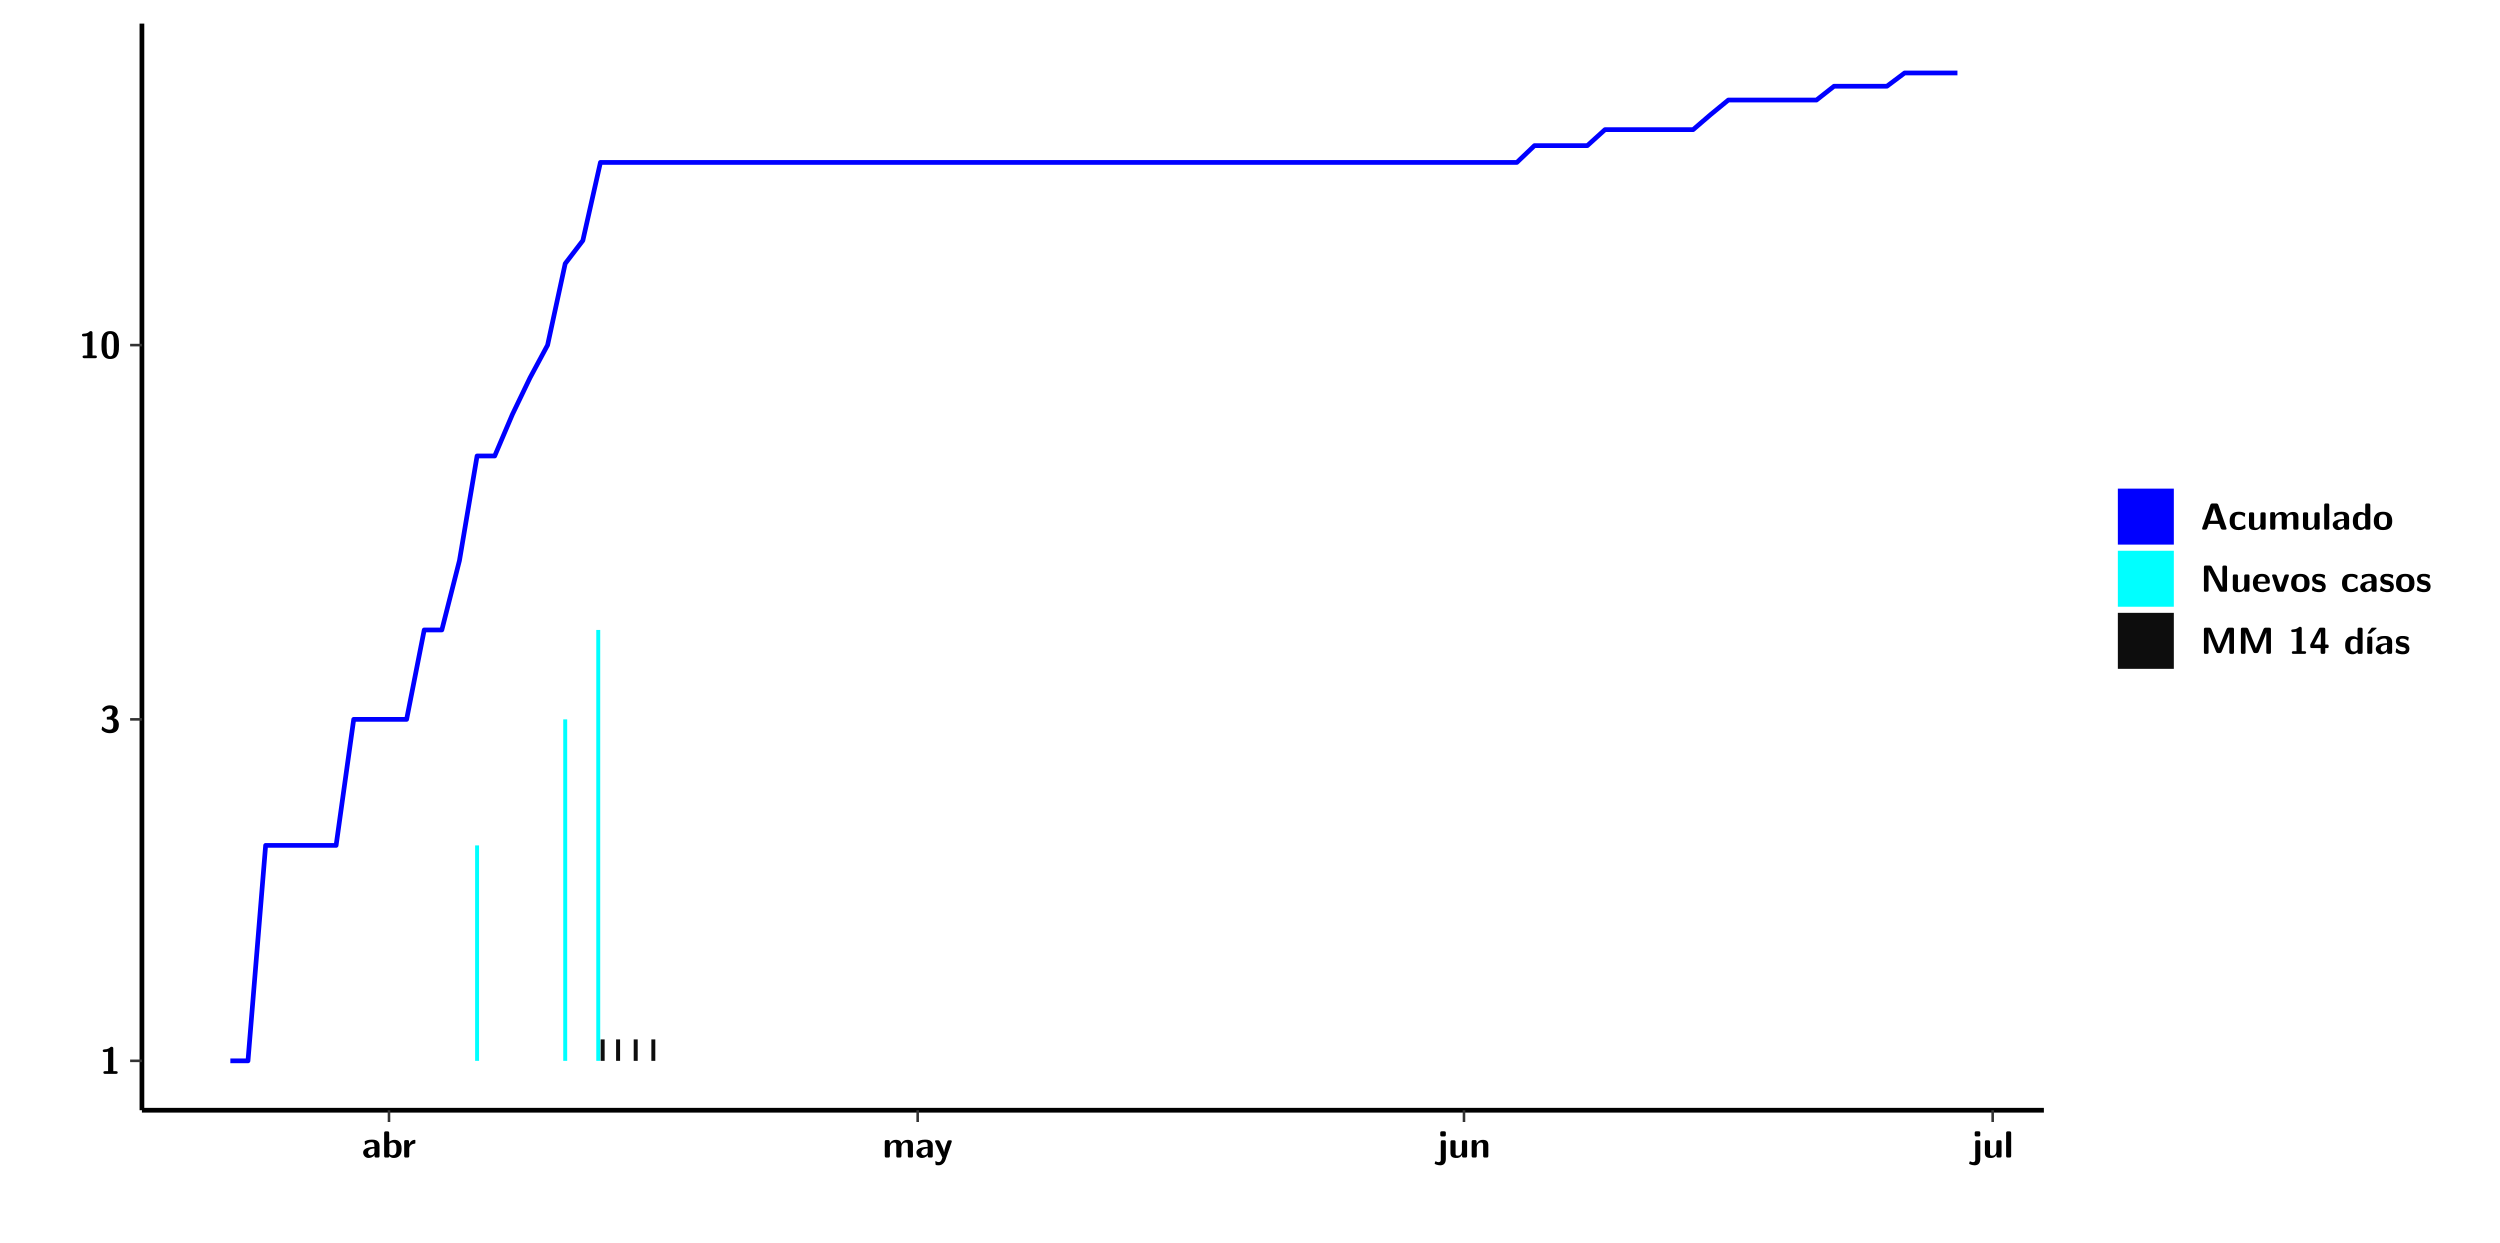
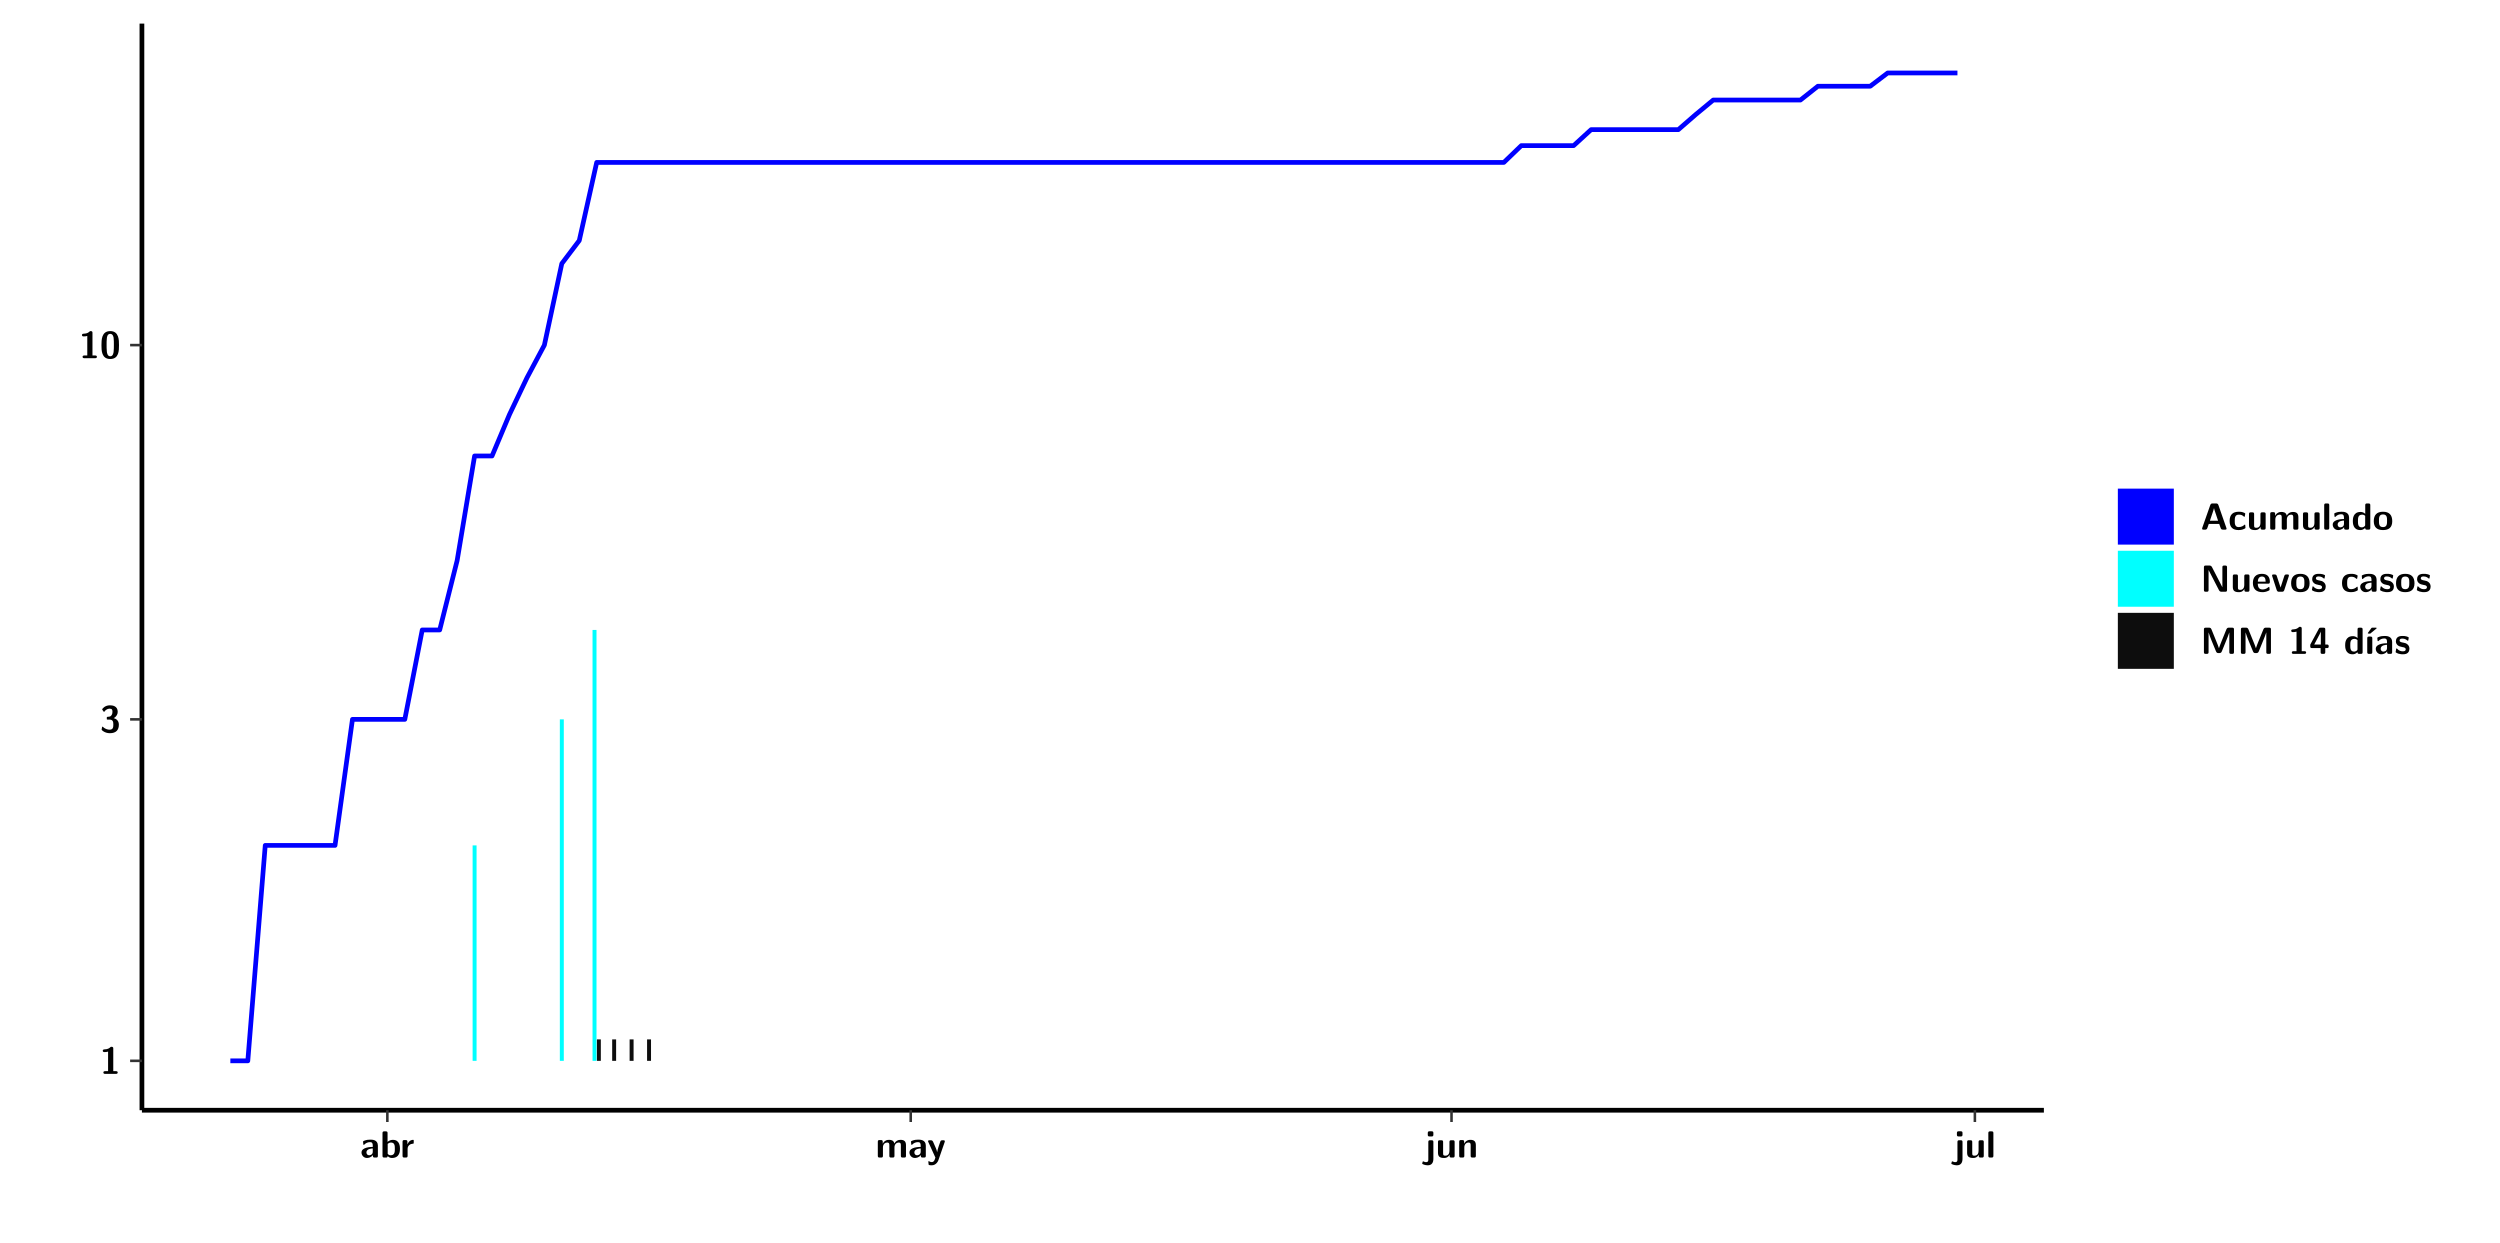
<svg xmlns="http://www.w3.org/2000/svg" xmlns:xlink="http://www.w3.org/1999/xlink" width="579.653pt" height="288pt" viewBox="0 0 579.653 288" version="1.1">
  <defs>
    <g>
      <symbol overflow="visible" id="glyph0-0">
        <path style="stroke:none;" d="" />
      </symbol>
      <symbol overflow="visible" id="glyph0-1">
        <path style="stroke:none;" d="M 3.109 -5.859 C 3.109 -6.016 3.109 -6.281 2.719 -6.281 C 2.547 -6.281 2.516 -6.266 2.406 -6.156 C 2.25 -6.016 1.922 -5.688 1.047 -5.672 C 0.891 -5.672 0.672 -5.609 0.672 -5.359 C 0.672 -5.047 0.969 -5.047 1.094 -5.047 C 1.344 -5.047 1.656 -5.078 1.906 -5.156 L 1.906 -0.625 L 1.234 -0.625 C 1.109 -0.625 0.812 -0.625 0.812 -0.312 C 0.812 0 1.109 0 1.234 0 L 3.719 0 C 3.828 0 4.141 0 4.141 -0.312 C 4.141 -0.625 3.828 -0.625 3.719 -0.625 L 3.109 -0.625 Z M 3.109 -5.859 " />
      </symbol>
      <symbol overflow="visible" id="glyph0-2">
        <path style="stroke:none;" d="M 0.844 -4.859 C 0.906 -4.766 0.953 -4.766 0.969 -4.766 C 1.031 -4.766 1.047 -4.797 1.094 -4.859 C 1.547 -5.5 2.172 -5.5 2.281 -5.5 C 2.844 -5.5 2.922 -5.203 2.922 -4.781 C 2.922 -4.656 2.922 -4.234 2.641 -3.906 C 2.438 -3.656 2.219 -3.641 1.953 -3.625 C 1.859 -3.609 1.688 -3.609 1.672 -3.578 C 1.609 -3.562 1.609 -3.5 1.609 -3.359 L 1.609 -3.203 C 1.609 -2.984 1.609 -2.969 1.844 -2.969 L 2.219 -2.969 C 3.031 -2.969 3.125 -2.469 3.125 -1.797 C 3.125 -1.203 3.062 -0.625 2.266 -0.625 C 1.984 -0.625 1.328 -0.688 0.75 -1.25 C 0.672 -1.328 0.656 -1.328 0.625 -1.328 C 0.531 -1.328 0.516 -1.25 0.516 -1.234 C 0.516 -1.234 0.406 -0.672 0.406 -0.625 C 0.406 -0.516 1.156 0.188 2.312 0.188 C 3.812 0.188 4.406 -0.609 4.406 -1.781 C 4.406 -2.562 3.984 -3.109 3.203 -3.297 C 3.906 -3.688 4.141 -4.266 4.141 -4.766 C 4.141 -6.156 2.891 -6.281 2.328 -6.281 C 1.125 -6.281 0.531 -5.422 0.531 -5.344 C 0.531 -5.297 0.594 -5.219 0.594 -5.219 Z M 0.844 -4.859 " />
      </symbol>
      <symbol overflow="visible" id="glyph0-3">
        <path style="stroke:none;" d="M 4.438 -3 C 4.438 -4.203 4.438 -6.281 2.406 -6.281 C 0.375 -6.281 0.375 -4.219 0.375 -3 C 0.375 -1.812 0.375 0.188 2.406 0.188 C 4.438 0.188 4.438 -1.781 4.438 -3 Z M 2.406 -0.438 C 1.75 -0.438 1.656 -1.25 1.625 -1.484 C 1.562 -1.953 1.562 -2.766 1.562 -3.125 C 1.562 -3.641 1.562 -4.203 1.625 -4.641 C 1.641 -4.875 1.734 -5.641 2.406 -5.641 C 3.047 -5.641 3.156 -4.906 3.188 -4.734 C 3.25 -4.281 3.25 -3.594 3.25 -3.125 C 3.25 -2.625 3.25 -1.953 3.188 -1.469 C 3.156 -1.234 3.062 -0.438 2.406 -0.438 Z M 2.406 -0.438 " />
      </symbol>
      <symbol overflow="visible" id="glyph0-4">
        <path style="stroke:none;" d="M 4.062 -2.766 C 4.062 -4.156 2.734 -4.156 2.297 -4.156 C 1.891 -4.156 1.453 -4.125 0.859 -3.891 C 0.672 -3.797 0.625 -3.781 0.625 -3.688 C 0.625 -3.625 0.688 -3.109 0.688 -3.047 C 0.703 -2.984 0.75 -2.938 0.812 -2.938 C 0.844 -2.938 0.875 -2.969 0.906 -3 C 1.281 -3.391 1.719 -3.578 2.266 -3.578 C 2.734 -3.578 2.875 -3.297 2.875 -2.781 L 2.875 -2.469 C 2.562 -2.469 0.266 -2.453 0.266 -1.172 C 0.266 -0.547 0.766 0.094 1.531 0.094 C 1.828 0.094 2.484 0.016 2.906 -0.594 L 2.906 -0.422 C 2.906 -0.141 2.969 0 3.328 0 L 3.641 0 C 3.984 0 4.062 -0.109 4.062 -0.422 Z M 2.875 -1.344 C 2.875 -0.531 2.047 -0.531 2.016 -0.531 C 1.641 -0.531 1.406 -0.844 1.406 -1.188 C 1.406 -2.047 2.625 -2.109 2.875 -2.109 Z M 2.875 -1.344 " />
      </symbol>
      <symbol overflow="visible" id="glyph0-5">
        <path style="stroke:none;" d="M 1.703 -5.656 C 1.703 -5.938 1.641 -6.078 1.281 -6.078 L 0.953 -6.078 C 0.641 -6.078 0.531 -5.984 0.531 -5.656 L 0.531 -0.422 C 0.531 -0.109 0.625 0 0.953 0 L 1.312 0 C 1.453 0 1.719 0 1.734 -0.344 C 2.125 0.094 2.578 0.094 2.719 0.094 C 4.578 0.094 4.578 -1.594 4.578 -2.031 C 4.578 -2.453 4.578 -4.109 2.938 -4.109 C 2.219 -4.109 1.781 -3.703 1.703 -3.625 Z M 1.734 -3.172 C 1.844 -3.281 2.109 -3.484 2.5 -3.484 C 3.391 -3.484 3.391 -2.672 3.391 -2.016 C 3.391 -1.375 3.391 -0.531 2.406 -0.531 C 2.047 -0.531 1.828 -0.75 1.734 -0.875 Z M 1.734 -3.172 " />
      </symbol>
      <symbol overflow="visible" id="glyph0-6">
        <path style="stroke:none;" d="M 1.703 -2.016 C 1.703 -2.844 2.391 -3.188 2.938 -3.219 C 3.109 -3.234 3.125 -3.234 3.125 -3.469 L 3.125 -3.875 C 3.125 -4.047 3.125 -4.109 2.969 -4.109 C 2.719 -4.109 2.078 -4.031 1.672 -3.078 L 1.656 -3.078 L 1.656 -3.641 C 1.656 -3.922 1.594 -4.062 1.234 -4.062 L 0.953 -4.062 C 0.641 -4.062 0.531 -3.969 0.531 -3.641 L 0.531 -0.422 C 0.531 -0.109 0.625 0 0.953 0 L 1.281 0 C 1.609 0 1.703 -0.109 1.703 -0.422 Z M 1.703 -2.016 " />
      </symbol>
      <symbol overflow="visible" id="glyph0-7">
        <path style="stroke:none;" d="M 7.062 -2.844 C 7.062 -3.75 6.672 -4.109 5.781 -4.109 C 5.156 -4.109 4.688 -3.828 4.359 -3.25 C 4.219 -4.078 3.484 -4.109 3.109 -4.109 C 2.938 -4.109 2.578 -4.109 2.188 -3.828 C 1.906 -3.625 1.734 -3.344 1.672 -3.203 L 1.672 -3.641 C 1.672 -3.922 1.609 -4.062 1.25 -4.062 L 0.953 -4.062 C 0.625 -4.062 0.531 -3.969 0.531 -3.641 L 0.531 -0.422 C 0.531 -0.109 0.625 0 0.953 0 L 1.297 0 C 1.625 0 1.719 -0.109 1.719 -0.422 L 1.719 -2.359 C 1.719 -3.141 2.25 -3.484 2.688 -3.484 C 3.109 -3.484 3.203 -3.297 3.203 -2.828 L 3.203 -0.422 C 3.203 -0.109 3.297 0 3.625 0 L 3.969 0 C 4.297 0 4.391 -0.109 4.391 -0.422 L 4.391 -2.359 C 4.391 -3.141 4.922 -3.484 5.359 -3.484 C 5.781 -3.484 5.875 -3.297 5.875 -2.828 L 5.875 -0.422 C 5.875 -0.109 5.969 0 6.297 0 L 6.641 0 C 6.984 0 7.062 -0.109 7.062 -0.422 Z M 7.062 -2.844 " />
      </symbol>
      <symbol overflow="visible" id="glyph0-8">
        <path style="stroke:none;" d="M 4.109 -3.609 C 4.141 -3.719 4.141 -3.734 4.141 -3.781 C 4.141 -4.016 3.906 -4.016 3.797 -4.016 L 3.609 -4.016 C 3.469 -4.016 3.266 -4.016 3.141 -3.812 C 3.109 -3.766 2.406 -1.828 2.359 -1.25 L 2.344 -1.25 C 2.312 -1.672 1.953 -2.484 1.562 -3.328 C 1.328 -3.891 1.266 -4.016 0.828 -4.016 L 0.594 -4.016 C 0.469 -4.016 0.25 -4.016 0.25 -3.781 C 0.25 -3.75 0.281 -3.688 0.297 -3.641 L 1.953 0 C 1.891 0.188 1.859 0.281 1.828 0.375 C 1.734 0.656 1.578 1.047 1.109 1.047 C 0.812 1.047 0.609 0.922 0.516 0.875 C 0.469 0.844 0.453 0.828 0.422 0.828 C 0.391 0.828 0.312 0.859 0.312 0.969 C 0.312 1.031 0.375 1.641 0.391 1.672 C 0.469 1.781 0.953 1.797 1.094 1.797 C 2.172 1.797 2.609 0.766 2.672 0.547 Z M 4.109 -3.609 " />
      </symbol>
      <symbol overflow="visible" id="glyph0-9">
        <path style="stroke:none;" d="M 1.969 -5.672 C 1.969 -5.953 1.906 -6.094 1.547 -6.094 L 1.094 -6.094 C 0.766 -6.094 0.672 -5.984 0.672 -5.672 L 0.672 -5.312 C 0.672 -5.031 0.734 -4.891 1.094 -4.891 L 1.547 -4.891 C 1.875 -4.891 1.969 -5 1.969 -5.312 Z M 0.797 0.484 C 0.797 0.703 0.797 1.062 0.25 1.062 C 0.156 1.062 -0.094 1.031 -0.266 0.922 C -0.359 0.875 -0.375 0.875 -0.406 0.875 C -0.484 0.875 -0.5 0.922 -0.547 1.094 C -0.609 1.281 -0.625 1.359 -0.625 1.391 C -0.625 1.547 0.109 1.797 0.656 1.797 C 1.625 1.797 1.969 1.141 1.969 0.281 L 1.969 -3.594 C 1.969 -3.875 1.906 -4.016 1.547 -4.016 L 1.219 -4.016 C 0.891 -4.016 0.797 -3.906 0.797 -3.594 Z M 0.797 0.484 " />
      </symbol>
      <symbol overflow="visible" id="glyph0-10">
        <path style="stroke:none;" d="M 4.391 -3.594 C 4.391 -3.875 4.328 -4.016 3.969 -4.016 L 3.609 -4.016 C 3.281 -4.016 3.188 -3.906 3.188 -3.594 L 3.188 -1.516 C 3.188 -0.938 2.891 -0.438 2.266 -0.438 C 1.766 -0.438 1.719 -0.562 1.719 -1.031 L 1.719 -3.594 C 1.719 -3.875 1.656 -4.016 1.297 -4.016 L 0.953 -4.016 C 0.625 -4.016 0.531 -3.922 0.531 -3.594 L 0.531 -1.109 C 0.531 -0.172 1.031 0.094 1.953 0.094 C 2.188 0.094 2.812 0.094 3.219 -0.656 L 3.219 -0.422 C 3.219 -0.141 3.281 0 3.641 0 L 3.969 0 C 4.297 0 4.391 -0.109 4.391 -0.422 Z M 4.391 -3.594 " />
      </symbol>
      <symbol overflow="visible" id="glyph0-11">
        <path style="stroke:none;" d="M 4.391 -2.844 C 4.391 -3.75 4 -4.109 3.109 -4.109 C 2.188 -4.109 1.781 -3.438 1.672 -3.203 L 1.672 -3.641 C 1.672 -3.922 1.609 -4.062 1.25 -4.062 L 0.953 -4.062 C 0.625 -4.062 0.531 -3.969 0.531 -3.641 L 0.531 -0.422 C 0.531 -0.109 0.625 0 0.953 0 L 1.297 0 C 1.625 0 1.719 -0.109 1.719 -0.422 L 1.719 -2.359 C 1.719 -3.125 2.219 -3.484 2.688 -3.484 C 3.109 -3.484 3.188 -3.281 3.188 -2.828 L 3.188 -0.422 C 3.188 -0.141 3.25 0 3.609 0 L 3.969 0 C 4.297 0 4.391 -0.109 4.391 -0.422 Z M 4.391 -2.844 " />
      </symbol>
      <symbol overflow="visible" id="glyph0-12">
        <path style="stroke:none;" d="M 1.703 -5.656 C 1.703 -5.938 1.641 -6.078 1.281 -6.078 L 0.953 -6.078 C 0.641 -6.078 0.531 -5.984 0.531 -5.656 L 0.531 -0.422 C 0.531 -0.109 0.625 0 0.953 0 L 1.281 0 C 1.609 0 1.703 -0.109 1.703 -0.422 Z M 1.703 -5.656 " />
      </symbol>
      <symbol overflow="visible" id="glyph0-13">
        <path style="stroke:none;" d="M 4.156 -5.703 C 4.031 -6.078 3.766 -6.078 3.594 -6.078 L 2.828 -6.078 C 2.641 -6.078 2.391 -6.078 2.266 -5.703 L 0.406 -0.406 C 0.375 -0.297 0.375 -0.281 0.375 -0.234 C 0.375 0 0.594 0 0.703 0 L 1.031 0 C 1.188 0 1.453 0 1.578 -0.344 L 1.922 -1.328 L 4.344 -1.328 L 4.641 -0.484 C 4.75 -0.172 4.812 0 5.234 0 L 5.703 0 C 5.828 0 6.047 0 6.047 -0.234 C 6.047 -0.281 6.047 -0.297 6 -0.406 Z M 2.812 -3.938 C 2.938 -4.328 3.062 -4.656 3.125 -4.969 L 3.141 -4.969 C 3.188 -4.766 3.188 -4.75 3.25 -4.547 L 4.078 -2.078 L 2.188 -2.078 Z M 2.812 -3.938 " />
      </symbol>
      <symbol overflow="visible" id="glyph0-14">
        <path style="stroke:none;" d="M 4 -0.438 C 4 -0.531 3.969 -0.938 3.953 -1.047 C 3.953 -1.078 3.938 -1.172 3.844 -1.172 C 3.812 -1.172 3.797 -1.172 3.703 -1.078 C 3.562 -0.953 3.141 -0.594 2.422 -0.594 C 1.516 -0.594 1.516 -1.469 1.516 -2.031 C 1.516 -2.75 1.562 -3.484 2.453 -3.484 C 3.031 -3.484 3.266 -3.344 3.578 -3.078 C 3.688 -2.984 3.703 -2.984 3.734 -2.984 C 3.828 -2.984 3.844 -3.062 3.844 -3.094 C 3.859 -3.172 3.953 -3.656 3.953 -3.703 C 3.953 -3.781 3.891 -3.812 3.75 -3.891 C 3.328 -4.078 3.062 -4.156 2.453 -4.156 C 1.141 -4.156 0.328 -3.547 0.328 -2.016 C 0.328 -0.562 1.078 0.094 2.406 0.094 C 2.641 0.094 3.172 0.094 3.75 -0.203 C 4 -0.344 4 -0.344 4 -0.438 Z M 4 -0.438 " />
      </symbol>
      <symbol overflow="visible" id="glyph0-15">
        <path style="stroke:none;" d="M 4.375 -5.656 C 4.375 -5.938 4.312 -6.078 3.953 -6.078 L 3.625 -6.078 C 3.297 -6.078 3.203 -5.969 3.203 -5.656 L 3.203 -3.672 C 2.812 -4.047 2.375 -4.109 2.109 -4.109 C 0.328 -4.109 0.328 -2.422 0.328 -2 C 0.328 -1.594 0.328 0.094 2.062 0.094 C 2.422 0.094 2.812 -0.016 3.188 -0.406 C 3.188 -0.094 3.297 0 3.609 0 L 3.953 0 C 4.281 0 4.375 -0.109 4.375 -0.422 Z M 3.188 -1.094 C 3.188 -0.953 3.188 -0.875 2.922 -0.688 C 2.703 -0.547 2.5 -0.531 2.406 -0.531 C 1.516 -0.531 1.516 -1.344 1.516 -2 C 1.516 -2.656 1.516 -3.484 2.5 -3.484 C 2.75 -3.484 2.984 -3.391 3.188 -3.203 Z M 3.188 -1.094 " />
      </symbol>
      <symbol overflow="visible" id="glyph0-16">
        <path style="stroke:none;" d="M 4.547 -1.969 C 4.547 -3.406 3.844 -4.156 2.406 -4.156 C 0.953 -4.156 0.266 -3.391 0.266 -1.969 C 0.266 -0.547 1.031 0.094 2.406 0.094 C 3.781 0.094 4.547 -0.531 4.547 -1.969 Z M 2.406 -0.594 C 1.469 -0.594 1.469 -1.375 1.469 -2.078 C 1.469 -2.75 1.469 -3.531 2.406 -3.531 C 3.344 -3.531 3.344 -2.766 3.344 -2.078 C 3.344 -1.391 3.344 -0.594 2.406 -0.594 Z M 2.406 -0.594 " />
      </symbol>
      <symbol overflow="visible" id="glyph0-17">
        <path style="stroke:none;" d="M 2.656 -5.734 C 2.469 -6.078 2.203 -6.078 2.031 -6.078 L 1.219 -6.078 C 0.906 -6.078 0.797 -5.984 0.797 -5.656 L 0.797 -0.422 C 0.797 -0.109 0.891 0 1.219 0 L 1.453 0 C 1.781 0 1.875 -0.109 1.875 -0.422 L 1.875 -5.016 L 1.891 -5.016 L 4.297 -0.344 C 4.484 0 4.75 0 4.922 0 L 5.734 0 C 6.062 0 6.156 -0.109 6.156 -0.422 L 6.156 -5.656 C 6.156 -5.938 6.094 -6.078 5.734 -6.078 L 5.5 -6.078 C 5.156 -6.078 5.078 -5.969 5.078 -5.656 L 5.078 -1.062 L 5.062 -1.062 Z M 2.656 -5.734 " />
      </symbol>
      <symbol overflow="visible" id="glyph0-18">
        <path style="stroke:none;" d="M 3.781 -1.875 C 3.984 -1.875 4.203 -1.891 4.203 -2.281 C 4.203 -3.406 3.672 -4.156 2.359 -4.156 C 0.969 -4.156 0.266 -3.375 0.266 -2.047 C 0.266 -0.609 1.109 0.094 2.484 0.094 C 2.812 0.094 3.312 0.047 3.891 -0.234 C 4.078 -0.328 4.141 -0.359 4.141 -0.469 C 4.141 -0.531 4.125 -0.781 4.109 -0.844 C 4.078 -1.125 4.062 -1.125 3.984 -1.125 C 3.953 -1.125 3.938 -1.125 3.844 -1.047 C 3.328 -0.594 2.797 -0.531 2.516 -0.531 C 1.531 -0.531 1.422 -1.312 1.391 -1.875 Z M 1.406 -2.344 C 1.422 -2.875 1.609 -3.531 2.359 -3.531 C 3.062 -3.531 3.203 -3.031 3.219 -2.344 Z M 1.406 -2.344 " />
      </symbol>
      <symbol overflow="visible" id="glyph0-19">
        <path style="stroke:none;" d="M 4.109 -3.609 C 4.141 -3.719 4.141 -3.75 4.141 -3.766 C 4.141 -4.016 3.922 -4.016 3.797 -4.016 L 3.609 -4.016 C 3.25 -4.016 3.141 -3.891 3.062 -3.641 L 2.203 -0.984 L 1.328 -3.641 C 1.266 -3.828 1.203 -4.016 0.781 -4.016 L 0.578 -4.016 C 0.453 -4.016 0.234 -4.016 0.234 -3.766 C 0.234 -3.75 0.234 -3.719 0.266 -3.609 L 1.312 -0.375 C 1.438 0 1.703 0 1.859 0 L 2.5 0 C 2.672 0 2.938 0 3.062 -0.375 Z M 4.109 -3.609 " />
      </symbol>
      <symbol overflow="visible" id="glyph0-20">
        <path style="stroke:none;" d="M 3.469 -1.234 C 3.469 -1.734 3.203 -2.031 3.047 -2.172 C 2.703 -2.484 2.391 -2.547 2.031 -2.609 C 1.547 -2.703 1.188 -2.766 1.188 -3.109 C 1.188 -3.469 1.484 -3.547 1.828 -3.547 C 2.406 -3.547 2.719 -3.328 2.953 -3.125 C 3.047 -3.047 3.062 -3.047 3.094 -3.047 C 3.188 -3.047 3.203 -3.125 3.203 -3.156 C 3.219 -3.219 3.312 -3.719 3.312 -3.766 C 3.312 -3.906 2.844 -4.031 2.75 -4.062 C 2.406 -4.156 2.125 -4.156 1.891 -4.156 C 1.5 -4.156 0.328 -4.156 0.328 -2.906 C 0.328 -2.484 0.516 -2.219 0.75 -2 C 1.062 -1.734 1.406 -1.672 1.906 -1.562 C 2.156 -1.531 2.609 -1.453 2.609 -1.062 C 2.609 -0.656 2.266 -0.594 1.922 -0.594 C 1.531 -0.594 1.047 -0.703 0.625 -1.188 C 0.594 -1.234 0.562 -1.266 0.516 -1.266 C 0.422 -1.266 0.406 -1.188 0.391 -1.125 C 0.375 -1.016 0.266 -0.516 0.266 -0.422 C 0.266 -0.266 0.922 -0.062 0.922 -0.047 C 1.406 0.094 1.766 0.094 1.922 0.094 C 2.359 0.094 3.469 0.062 3.469 -1.234 Z M 3.469 -1.234 " />
      </symbol>
      <symbol overflow="visible" id="glyph0-21">
        <path style="stroke:none;" d="M 4.859 -2.859 C 4.688 -2.422 4.359 -1.609 4.281 -1.312 C 4.203 -1.625 3.844 -2.484 3.656 -2.953 L 2.531 -5.719 C 2.391 -6.078 2.109 -6.078 1.953 -6.078 L 1.219 -6.078 C 0.906 -6.078 0.797 -5.984 0.797 -5.656 L 0.797 -0.422 C 0.797 -0.109 0.891 0 1.219 0 L 1.453 0 C 1.781 0 1.875 -0.109 1.875 -0.422 L 1.875 -4.953 L 1.891 -4.953 C 1.984 -4.562 2.375 -3.578 2.578 -3.062 L 3.609 -0.562 C 3.766 -0.188 3.969 -0.188 4.266 -0.188 C 4.562 -0.188 4.781 -0.188 4.938 -0.562 L 6.062 -3.328 C 6.141 -3.531 6.625 -4.719 6.672 -4.953 L 6.688 -4.953 L 6.688 -0.422 C 6.688 -0.141 6.75 0 7.109 0 L 7.344 0 C 7.672 0 7.766 -0.109 7.766 -0.422 L 7.766 -5.656 C 7.766 -5.938 7.703 -6.078 7.344 -6.078 L 6.609 -6.078 C 6.391 -6.078 6.172 -6.062 6.016 -5.703 Z M 4.859 -2.859 " />
      </symbol>
      <symbol overflow="visible" id="glyph0-22">
        <path style="stroke:none;" d="M 0.344 -2.297 C 0.266 -2.172 0.266 -2.141 0.266 -1.984 L 0.266 -1.766 C 0.266 -1.484 0.328 -1.344 0.688 -1.344 L 2.672 -1.344 L 2.672 -0.422 C 2.672 -0.141 2.719 0 3.078 0 L 3.328 0 C 3.656 0 3.75 -0.109 3.75 -0.422 L 3.75 -1.344 L 4.125 -1.344 C 4.391 -1.344 4.547 -1.406 4.547 -1.75 C 4.547 -2.078 4.422 -2.172 4.125 -2.172 L 3.75 -2.172 L 3.75 -5.656 C 3.75 -5.984 3.656 -6.078 3.328 -6.078 L 2.688 -6.078 C 2.531 -6.078 2.391 -6.078 2.281 -5.875 Z M 1.188 -2.172 C 2.578 -4.75 2.672 -5.016 2.703 -5.156 L 2.719 -5.156 L 2.719 -2.172 Z M 1.188 -2.172 " />
      </symbol>
      <symbol overflow="visible" id="glyph0-23">
        <path style="stroke:none;" d="M 3.906 -5.844 C 3.953 -5.875 4 -5.922 4 -5.969 C 4 -6.078 3.906 -6.078 3.766 -6.078 L 3.047 -6.078 C 2.875 -6.078 2.859 -6.078 2.781 -5.984 L 2.031 -4.953 C 1.953 -4.859 1.953 -4.844 1.953 -4.828 C 1.953 -4.703 2.047 -4.703 2.188 -4.703 L 2.516 -4.703 Z M 3.906 -5.844 " />
      </symbol>
      <symbol overflow="visible" id="glyph0-24">
        <path style="stroke:none;" d="M 1.703 -3.594 C 1.703 -3.875 1.641 -4.016 1.281 -4.016 L 0.953 -4.016 C 0.641 -4.016 0.531 -3.922 0.531 -3.594 L 0.531 -0.422 C 0.531 -0.109 0.625 0 0.953 0 L 1.281 0 C 1.609 0 1.703 -0.109 1.703 -0.422 Z M 1.703 -3.594 " />
      </symbol>
    </g>
    <clipPath id="clip1">
      <path d="M 0 0 L 576.008 0 L 576.008 288 L 0 288 Z M 0 0 " />
    </clipPath>
    <clipPath id="clip2">
      <path d="M 32.906 5.477 L 473.898 5.477 L 473.898 257.414 L 32.906 257.414 Z M 32.906 5.477 " />
    </clipPath>
  </defs>
  <g id="surface1">
    <g clip-path="url(#clip1)" clip-rule="nonzero">
      <path style="fill-rule:nonzero;fill:rgb(100%,100%,100%);fill-opacity:1;stroke-width:0.598;stroke-linecap:round;stroke-linejoin:round;stroke:rgb(100%,100%,100%);stroke-opacity:1;stroke-miterlimit:10;" d="M 0 0 L 0 288.004 L 576.008 288.004 L 576.008 0 Z M 0 0 " transform="matrix(1,0,0,-1,0,288)" />
    </g>
    <g clip-path="url(#clip2)" clip-rule="nonzero">
      <path style=" stroke:none;fill-rule:nonzero;fill:rgb(100%,100%,100%);fill-opacity:1;" d="M 32.906 257.414 L 32.906 5.477 L 473.898 5.477 L 473.898 257.414 Z M 32.906 257.414 " />
    </g>
-     <path style=" stroke:none;fill-rule:nonzero;fill:rgb(0%,100%,100%);fill-opacity:1;" d="M 110.16 245.969 L 110.16 196.016 L 111.074 196.016 L 111.074 245.969 Z M 110.16 245.969 " />
-     <path style=" stroke:none;fill-rule:nonzero;fill:rgb(0%,100%,100%);fill-opacity:1;" d="M 130.594 245.969 L 130.594 166.793 L 131.508 166.793 L 131.508 245.969 Z M 130.594 245.969 " />
-     <path style=" stroke:none;fill-rule:nonzero;fill:rgb(0%,100%,100%);fill-opacity:1;" d="M 138.254 245.969 L 138.254 146.059 L 139.168 146.059 L 139.168 245.969 Z M 138.254 245.969 " />
-     <path style=" stroke:none;fill-rule:nonzero;fill:rgb(4.999%,4.999%,4.999%);fill-opacity:1;" d="M 139.27 245.969 L 139.27 240.996 L 140.195 240.996 L 140.195 245.969 Z M 139.27 245.969 " />
-     <path style=" stroke:none;fill-rule:nonzero;fill:rgb(4.999%,4.999%,4.999%);fill-opacity:1;" d="M 142.848 245.969 L 142.848 240.996 L 143.773 240.996 L 143.773 245.969 Z M 142.848 245.969 " />
-     <path style=" stroke:none;fill-rule:nonzero;fill:rgb(4.999%,4.999%,4.999%);fill-opacity:1;" d="M 146.93 245.969 L 146.93 240.996 L 147.859 240.996 L 147.859 245.969 Z M 146.93 245.969 " />
-     <path style=" stroke:none;fill-rule:nonzero;fill:rgb(4.999%,4.999%,4.999%);fill-opacity:1;" d="M 151.027 245.969 L 151.027 240.996 L 151.941 240.996 L 151.941 245.969 Z M 151.027 245.969 " />
-     <path style="fill:none;stroke-width:1.096;stroke-linecap:butt;stroke-linejoin:round;stroke:rgb(0%,0%,100%);stroke-opacity:1;stroke-miterlimit:10;" d="M 53.41 42.031 L 57.496 42.031 L 61.59 91.984 L 77.93 91.984 L 82.012 121.207 L 94.277 121.207 L 98.363 141.941 L 102.445 141.941 L 106.531 158.031 L 110.617 182.277 L 114.703 182.277 L 118.797 191.895 L 122.879 200.383 L 126.965 207.984 L 131.051 226.883 L 135.137 232.23 L 139.219 250.344 L 351.707 250.344 L 355.789 254.238 L 368.043 254.238 L 372.129 257.938 L 392.562 257.938 L 396.648 261.453 L 400.73 264.801 L 421.168 264.801 L 425.25 268.008 L 437.504 268.008 L 441.602 271.078 L 453.855 271.078 " transform="matrix(1,0,0,-1,0,288)" />
+     <path style=" stroke:none;fill-rule:nonzero;fill:rgb(0%,100%,100%);fill-opacity:1;" d="M 109.582 245.969 L 109.582 196.016 L 110.496 196.016 L 110.496 245.969 Z M 109.582 245.969 " />
+     <path style=" stroke:none;fill-rule:nonzero;fill:rgb(0%,100%,100%);fill-opacity:1;" d="M 129.805 245.969 L 129.805 166.793 L 130.723 166.793 L 130.723 245.969 Z M 129.805 245.969 " />
+     <path style=" stroke:none;fill-rule:nonzero;fill:rgb(0%,100%,100%);fill-opacity:1;" d="M 137.387 245.969 L 137.387 146.059 L 138.305 146.059 L 138.305 245.969 Z M 137.387 245.969 " />
+     <path style=" stroke:none;fill-rule:nonzero;fill:rgb(4.999%,4.999%,4.999%);fill-opacity:1;" d="M 138.402 245.969 L 138.402 240.996 L 139.309 240.996 L 139.309 245.969 Z M 138.402 245.969 " />
+     <path style=" stroke:none;fill-rule:nonzero;fill:rgb(4.999%,4.999%,4.999%);fill-opacity:1;" d="M 141.941 245.969 L 141.941 240.996 L 142.855 240.996 L 142.855 245.969 Z M 141.941 245.969 " />
+     <path style=" stroke:none;fill-rule:nonzero;fill:rgb(4.999%,4.999%,4.999%);fill-opacity:1;" d="M 145.984 245.969 L 145.984 240.996 L 146.902 240.996 L 146.902 245.969 Z M 145.984 245.969 " />
+     <path style=" stroke:none;fill-rule:nonzero;fill:rgb(4.999%,4.999%,4.999%);fill-opacity:1;" d="M 150.031 245.969 L 150.031 240.996 L 150.945 240.996 L 150.945 245.969 Z M 150.031 245.969 " />
+     <path style="fill:none;stroke-width:1.096;stroke-linecap:butt;stroke-linejoin:round;stroke:rgb(0%,0%,100%);stroke-opacity:1;stroke-miterlimit:10;" d="M 53.41 42.031 L 57.457 42.031 L 61.5 91.984 L 77.68 91.984 L 81.723 121.207 L 93.859 121.207 L 97.902 141.941 L 101.949 141.941 L 105.992 158.031 L 110.039 182.277 L 114.082 182.277 L 118.129 191.895 L 122.172 200.383 L 126.219 207.984 L 130.262 226.883 L 134.309 232.23 L 138.352 250.344 L 348.688 250.344 L 352.73 254.238 L 364.867 254.238 L 368.91 257.938 L 389.137 257.938 L 393.18 261.453 L 397.227 264.801 L 417.449 264.801 L 421.496 268.008 L 433.629 268.008 L 437.676 271.078 L 453.855 271.078 " transform="matrix(1,0,0,-1,0,288)" />
    <path style="fill:none;stroke-width:1.096;stroke-linecap:butt;stroke-linejoin:round;stroke:rgb(0%,0%,0%);stroke-opacity:1;stroke-miterlimit:10;" d="M 32.906 30.586 L 32.906 282.523 " transform="matrix(1,0,0,-1,0,288)" />
    <g style="fill:rgb(0%,0%,0%);fill-opacity:1;">
      <use xlink:href="#glyph0-1" x="23.153" y="248.986" />
    </g>
    <g style="fill:rgb(0%,0%,0%);fill-opacity:1;">
      <use xlink:href="#glyph0-2" x="23.153" y="169.813" />
    </g>
    <g style="fill:rgb(0%,0%,0%);fill-opacity:1;">
      <use xlink:href="#glyph0-1" x="18.331" y="83.049" />
      <use xlink:href="#glyph0-3" x="23.153" y="83.049" />
    </g>
    <path style="fill:none;stroke-width:0.598;stroke-linecap:butt;stroke-linejoin:round;stroke:rgb(20%,20%,20%);stroke-opacity:1;stroke-miterlimit:10;" d="M 30.168 42.031 L 32.906 42.031 " transform="matrix(1,0,0,-1,0,288)" />
    <path style="fill:none;stroke-width:0.598;stroke-linecap:butt;stroke-linejoin:round;stroke:rgb(20%,20%,20%);stroke-opacity:1;stroke-miterlimit:10;" d="M 30.168 121.207 L 32.906 121.207 " transform="matrix(1,0,0,-1,0,288)" />
    <path style="fill:none;stroke-width:0.598;stroke-linecap:butt;stroke-linejoin:round;stroke:rgb(20%,20%,20%);stroke-opacity:1;stroke-miterlimit:10;" d="M 30.168 207.984 L 32.906 207.984 " transform="matrix(1,0,0,-1,0,288)" />
    <path style="fill:none;stroke-width:1.096;stroke-linecap:butt;stroke-linejoin:round;stroke:rgb(0%,0%,0%);stroke-opacity:1;stroke-miterlimit:10;" d="M 32.906 30.586 L 473.898 30.586 " transform="matrix(1,0,0,-1,0,288)" />
-     <path style="fill:none;stroke-width:0.598;stroke-linecap:butt;stroke-linejoin:round;stroke:rgb(20%,20%,20%);stroke-opacity:1;stroke-miterlimit:10;" d="M 90.191 27.848 L 90.191 30.586 " transform="matrix(1,0,0,-1,0,288)" />
-     <path style="fill:none;stroke-width:0.598;stroke-linecap:butt;stroke-linejoin:round;stroke:rgb(20%,20%,20%);stroke-opacity:1;stroke-miterlimit:10;" d="M 212.773 27.848 L 212.773 30.586 " transform="matrix(1,0,0,-1,0,288)" />
-     <path style="fill:none;stroke-width:0.598;stroke-linecap:butt;stroke-linejoin:round;stroke:rgb(20%,20%,20%);stroke-opacity:1;stroke-miterlimit:10;" d="M 339.441 27.848 L 339.441 30.586 " transform="matrix(1,0,0,-1,0,288)" />
-     <path style="fill:none;stroke-width:0.598;stroke-linecap:butt;stroke-linejoin:round;stroke:rgb(20%,20%,20%);stroke-opacity:1;stroke-miterlimit:10;" d="M 462.023 27.848 L 462.023 30.586 " transform="matrix(1,0,0,-1,0,288)" />
+     <path style="fill:none;stroke-width:0.598;stroke-linecap:butt;stroke-linejoin:round;stroke:rgb(20%,20%,20%);stroke-opacity:1;stroke-miterlimit:10;" d="M 89.812 27.848 L 89.812 30.586 " transform="matrix(1,0,0,-1,0,288)" />
+     <path style="fill:none;stroke-width:0.598;stroke-linecap:butt;stroke-linejoin:round;stroke:rgb(20%,20%,20%);stroke-opacity:1;stroke-miterlimit:10;" d="M 211.16 27.848 L 211.16 30.586 " transform="matrix(1,0,0,-1,0,288)" />
+     <path style="fill:none;stroke-width:0.598;stroke-linecap:butt;stroke-linejoin:round;stroke:rgb(20%,20%,20%);stroke-opacity:1;stroke-miterlimit:10;" d="M 336.551 27.848 L 336.551 30.586 " transform="matrix(1,0,0,-1,0,288)" />
+     <path style="fill:none;stroke-width:0.598;stroke-linecap:butt;stroke-linejoin:round;stroke:rgb(20%,20%,20%);stroke-opacity:1;stroke-miterlimit:10;" d="M 457.898 27.848 L 457.898 30.586 " transform="matrix(1,0,0,-1,0,288)" />
    <g style="fill:rgb(0%,0%,0%);fill-opacity:1;">
-       <use xlink:href="#glyph0-4" x="83.933" y="268.394" />
-       <use xlink:href="#glyph0-5" x="88.536" y="268.394" />
+       <use xlink:href="#glyph0-4" x="83.554" y="268.394" />
+       <use xlink:href="#glyph0-5" x="88.157" y="268.394" />
    </g>
    <g style="fill:rgb(0%,0%,0%);fill-opacity:1;">
-       <use xlink:href="#glyph0-6" x="93.183" y="268.394" />
+       <use xlink:href="#glyph0-6" x="92.804" y="268.394" />
    </g>
    <g style="fill:rgb(0%,0%,0%);fill-opacity:1;">
-       <use xlink:href="#glyph0-7" x="204.614" y="268.394" />
-       <use xlink:href="#glyph0-4" x="212.212" y="268.394" />
+       <use xlink:href="#glyph0-7" x="203" y="268.394" />
+       <use xlink:href="#glyph0-4" x="210.598" y="268.394" />
    </g>
    <g style="fill:rgb(0%,0%,0%);fill-opacity:1;">
-       <use xlink:href="#glyph0-8" x="216.543" y="268.394" />
+       <use xlink:href="#glyph0-8" x="214.929" y="268.394" />
    </g>
    <g style="fill:rgb(0%,0%,0%);fill-opacity:1;">
-       <use xlink:href="#glyph0-9" x="333.264" y="268.394" />
-       <use xlink:href="#glyph0-10" x="335.772" y="268.394" />
-       <use xlink:href="#glyph0-11" x="340.691" y="268.394" />
+       <use xlink:href="#glyph0-9" x="330.374" y="268.394" />
+       <use xlink:href="#glyph0-10" x="332.882" y="268.394" />
+       <use xlink:href="#glyph0-11" x="337.801" y="268.394" />
    </g>
    <g style="fill:rgb(0%,0%,0%);fill-opacity:1;">
-       <use xlink:href="#glyph0-9" x="457.183" y="268.394" />
-       <use xlink:href="#glyph0-10" x="459.691" y="268.394" />
-       <use xlink:href="#glyph0-12" x="464.61" y="268.394" />
+       <use xlink:href="#glyph0-9" x="453.059" y="268.394" />
+       <use xlink:href="#glyph0-10" x="455.567" y="268.394" />
+       <use xlink:href="#glyph0-12" x="460.486" y="268.394" />
    </g>
    <path style=" stroke:none;fill-rule:nonzero;fill:rgb(100%,100%,100%);fill-opacity:1;" d="M 484.859 161.262 L 484.859 101.625 L 570.527 101.625 L 570.527 161.262 Z M 484.859 161.262 " />
    <path style=" stroke:none;fill-rule:nonzero;fill:rgb(0%,0%,100%);fill-opacity:1;" d="M 491.047 126.273 L 491.047 113.293 L 504.027 113.293 L 504.027 126.273 Z M 491.047 126.273 " />
    <path style=" stroke:none;fill-rule:nonzero;fill:rgb(0%,100%,100%);fill-opacity:1;" d="M 491.047 140.68 L 491.047 127.699 L 504.027 127.699 L 504.027 140.68 Z M 491.047 140.68 " />
    <path style=" stroke:none;fill-rule:nonzero;fill:rgb(4.999%,4.999%,4.999%);fill-opacity:1;" d="M 491.047 155.078 L 491.047 142.094 L 504.027 142.094 L 504.027 155.078 Z M 491.047 155.078 " />
    <g style="fill:rgb(0%,0%,0%);fill-opacity:1;">
      <use xlink:href="#glyph0-13" x="510.207" y="122.809" />
      <use xlink:href="#glyph0-14" x="516.636" y="122.809" />
      <use xlink:href="#glyph0-10" x="520.922" y="122.809" />
      <use xlink:href="#glyph0-7" x="525.841" y="122.809" />
      <use xlink:href="#glyph0-10" x="533.44" y="122.809" />
      <use xlink:href="#glyph0-12" x="538.359" y="122.809" />
      <use xlink:href="#glyph0-4" x="540.6" y="122.809" />
      <use xlink:href="#glyph0-15" x="545.203" y="122.809" />
      <use xlink:href="#glyph0-16" x="550.122" y="122.809" />
    </g>
    <g style="fill:rgb(0%,0%,0%);fill-opacity:1;">
      <use xlink:href="#glyph0-17" x="510.207" y="137.205" />
      <use xlink:href="#glyph0-10" x="517.172" y="137.205" />
      <use xlink:href="#glyph0-18" x="522.092" y="137.205" />
      <use xlink:href="#glyph0-19" x="526.573" y="137.205" />
      <use xlink:href="#glyph0-16" x="530.956" y="137.205" />
      <use xlink:href="#glyph0-20" x="535.778" y="137.205" />
    </g>
    <g style="fill:rgb(0%,0%,0%);fill-opacity:1;">
      <use xlink:href="#glyph0-14" x="542.693" y="137.205" />
      <use xlink:href="#glyph0-4" x="546.979" y="137.205" />
      <use xlink:href="#glyph0-20" x="551.582" y="137.205" />
      <use xlink:href="#glyph0-16" x="555.279" y="137.205" />
      <use xlink:href="#glyph0-20" x="560.1" y="137.205" />
    </g>
    <g style="fill:rgb(0%,0%,0%);fill-opacity:1;">
      <use xlink:href="#glyph0-21" x="510.207" y="151.611" />
      <use xlink:href="#glyph0-21" x="518.779" y="151.611" />
    </g>
    <g style="fill:rgb(0%,0%,0%);fill-opacity:1;">
      <use xlink:href="#glyph0-1" x="530.569" y="151.611" />
      <use xlink:href="#glyph0-22" x="535.391" y="151.611" />
    </g>
    <g style="fill:rgb(0%,0%,0%);fill-opacity:1;">
      <use xlink:href="#glyph0-15" x="543.422" y="151.611" />
    </g>
    <g style="fill:rgb(0%,0%,0%);fill-opacity:1;">
      <use xlink:href="#glyph0-23" x="547.052" y="151.611" />
    </g>
    <g style="fill:rgb(0%,0%,0%);fill-opacity:1;">
      <use xlink:href="#glyph0-24" x="548.341" y="151.611" />
      <use xlink:href="#glyph0-4" x="550.582" y="151.611" />
      <use xlink:href="#glyph0-20" x="555.185" y="151.611" />
    </g>
  </g>
</svg>
